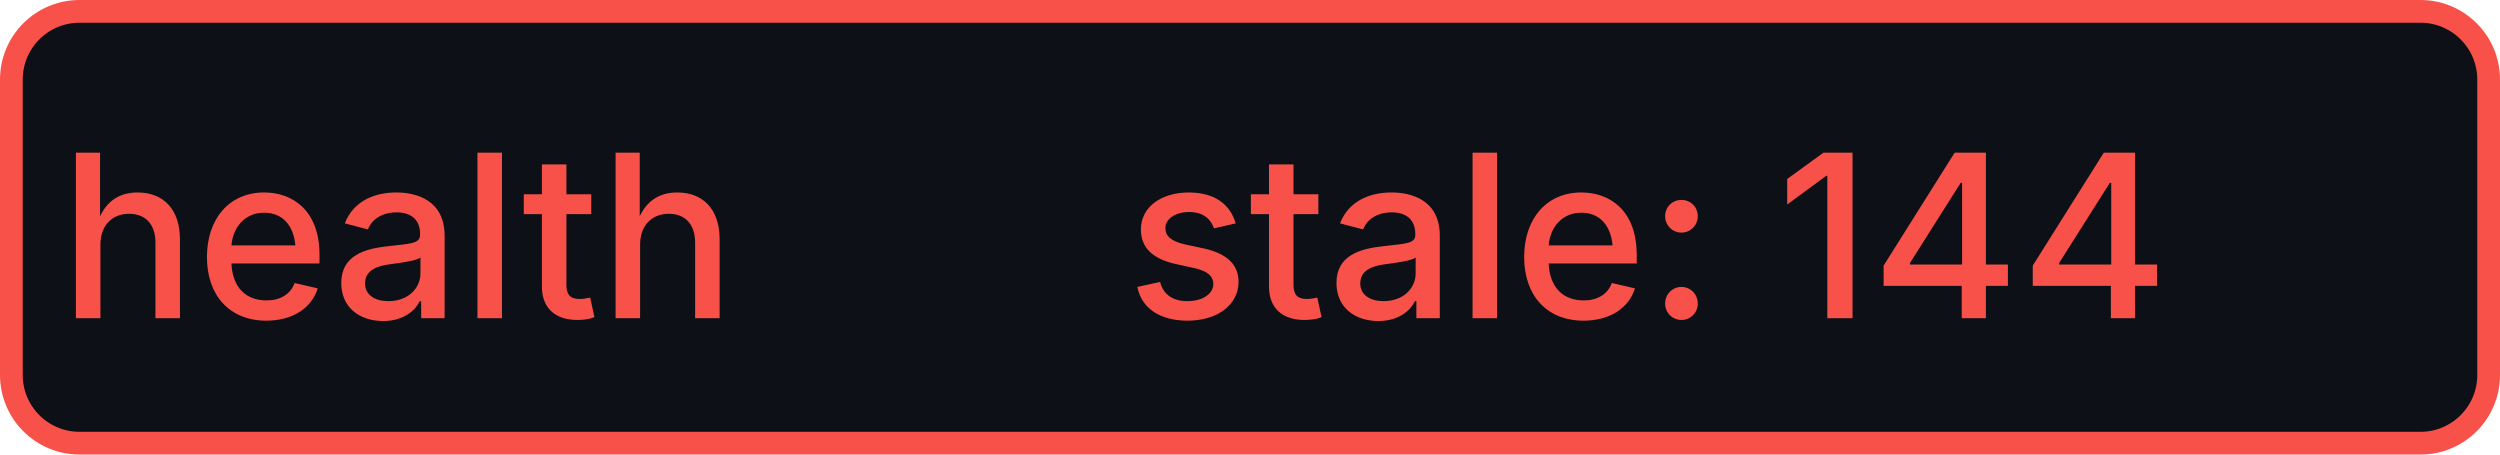
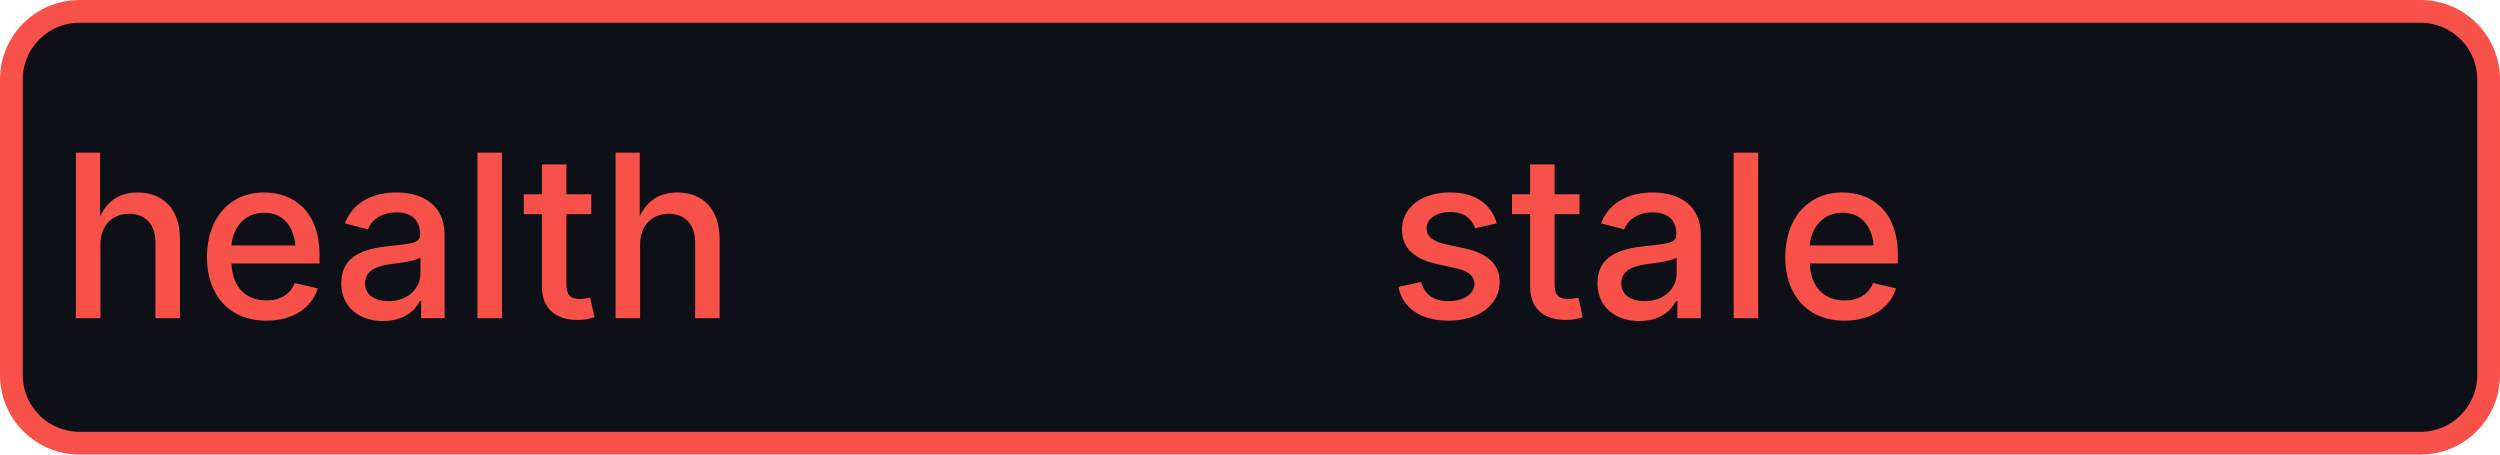
- <svg xmlns="http://www.w3.org/2000/svg" width="110" height="20" role="img" aria-label="health: stale: 144">
+ <svg xmlns="http://www.w3.org/2000/svg" width="110" height="20" role="img" aria-label="health: stale">
  <rect x="0.5" y="0.5" width="109" height="19" rx="3" fill="#0d1117" stroke="#f85149" stroke-width="1" />
  <g fill="#f85149" text-anchor="middle" font-family="-apple-system,BlinkMacSystemFont,Segoe UI,sans-serif" font-size="10" font-weight="500">
    <text x="17.5" y="14">health</text>
-     <text x="72.5" y="14" textLength="68" lengthAdjust="spacingAndGlyphs">stale: 144</text>
+     <text x="72.5" y="14" textLength="68" lengthAdjust="spacingAndGlyphs">stale</text>
  </g>
</svg>
